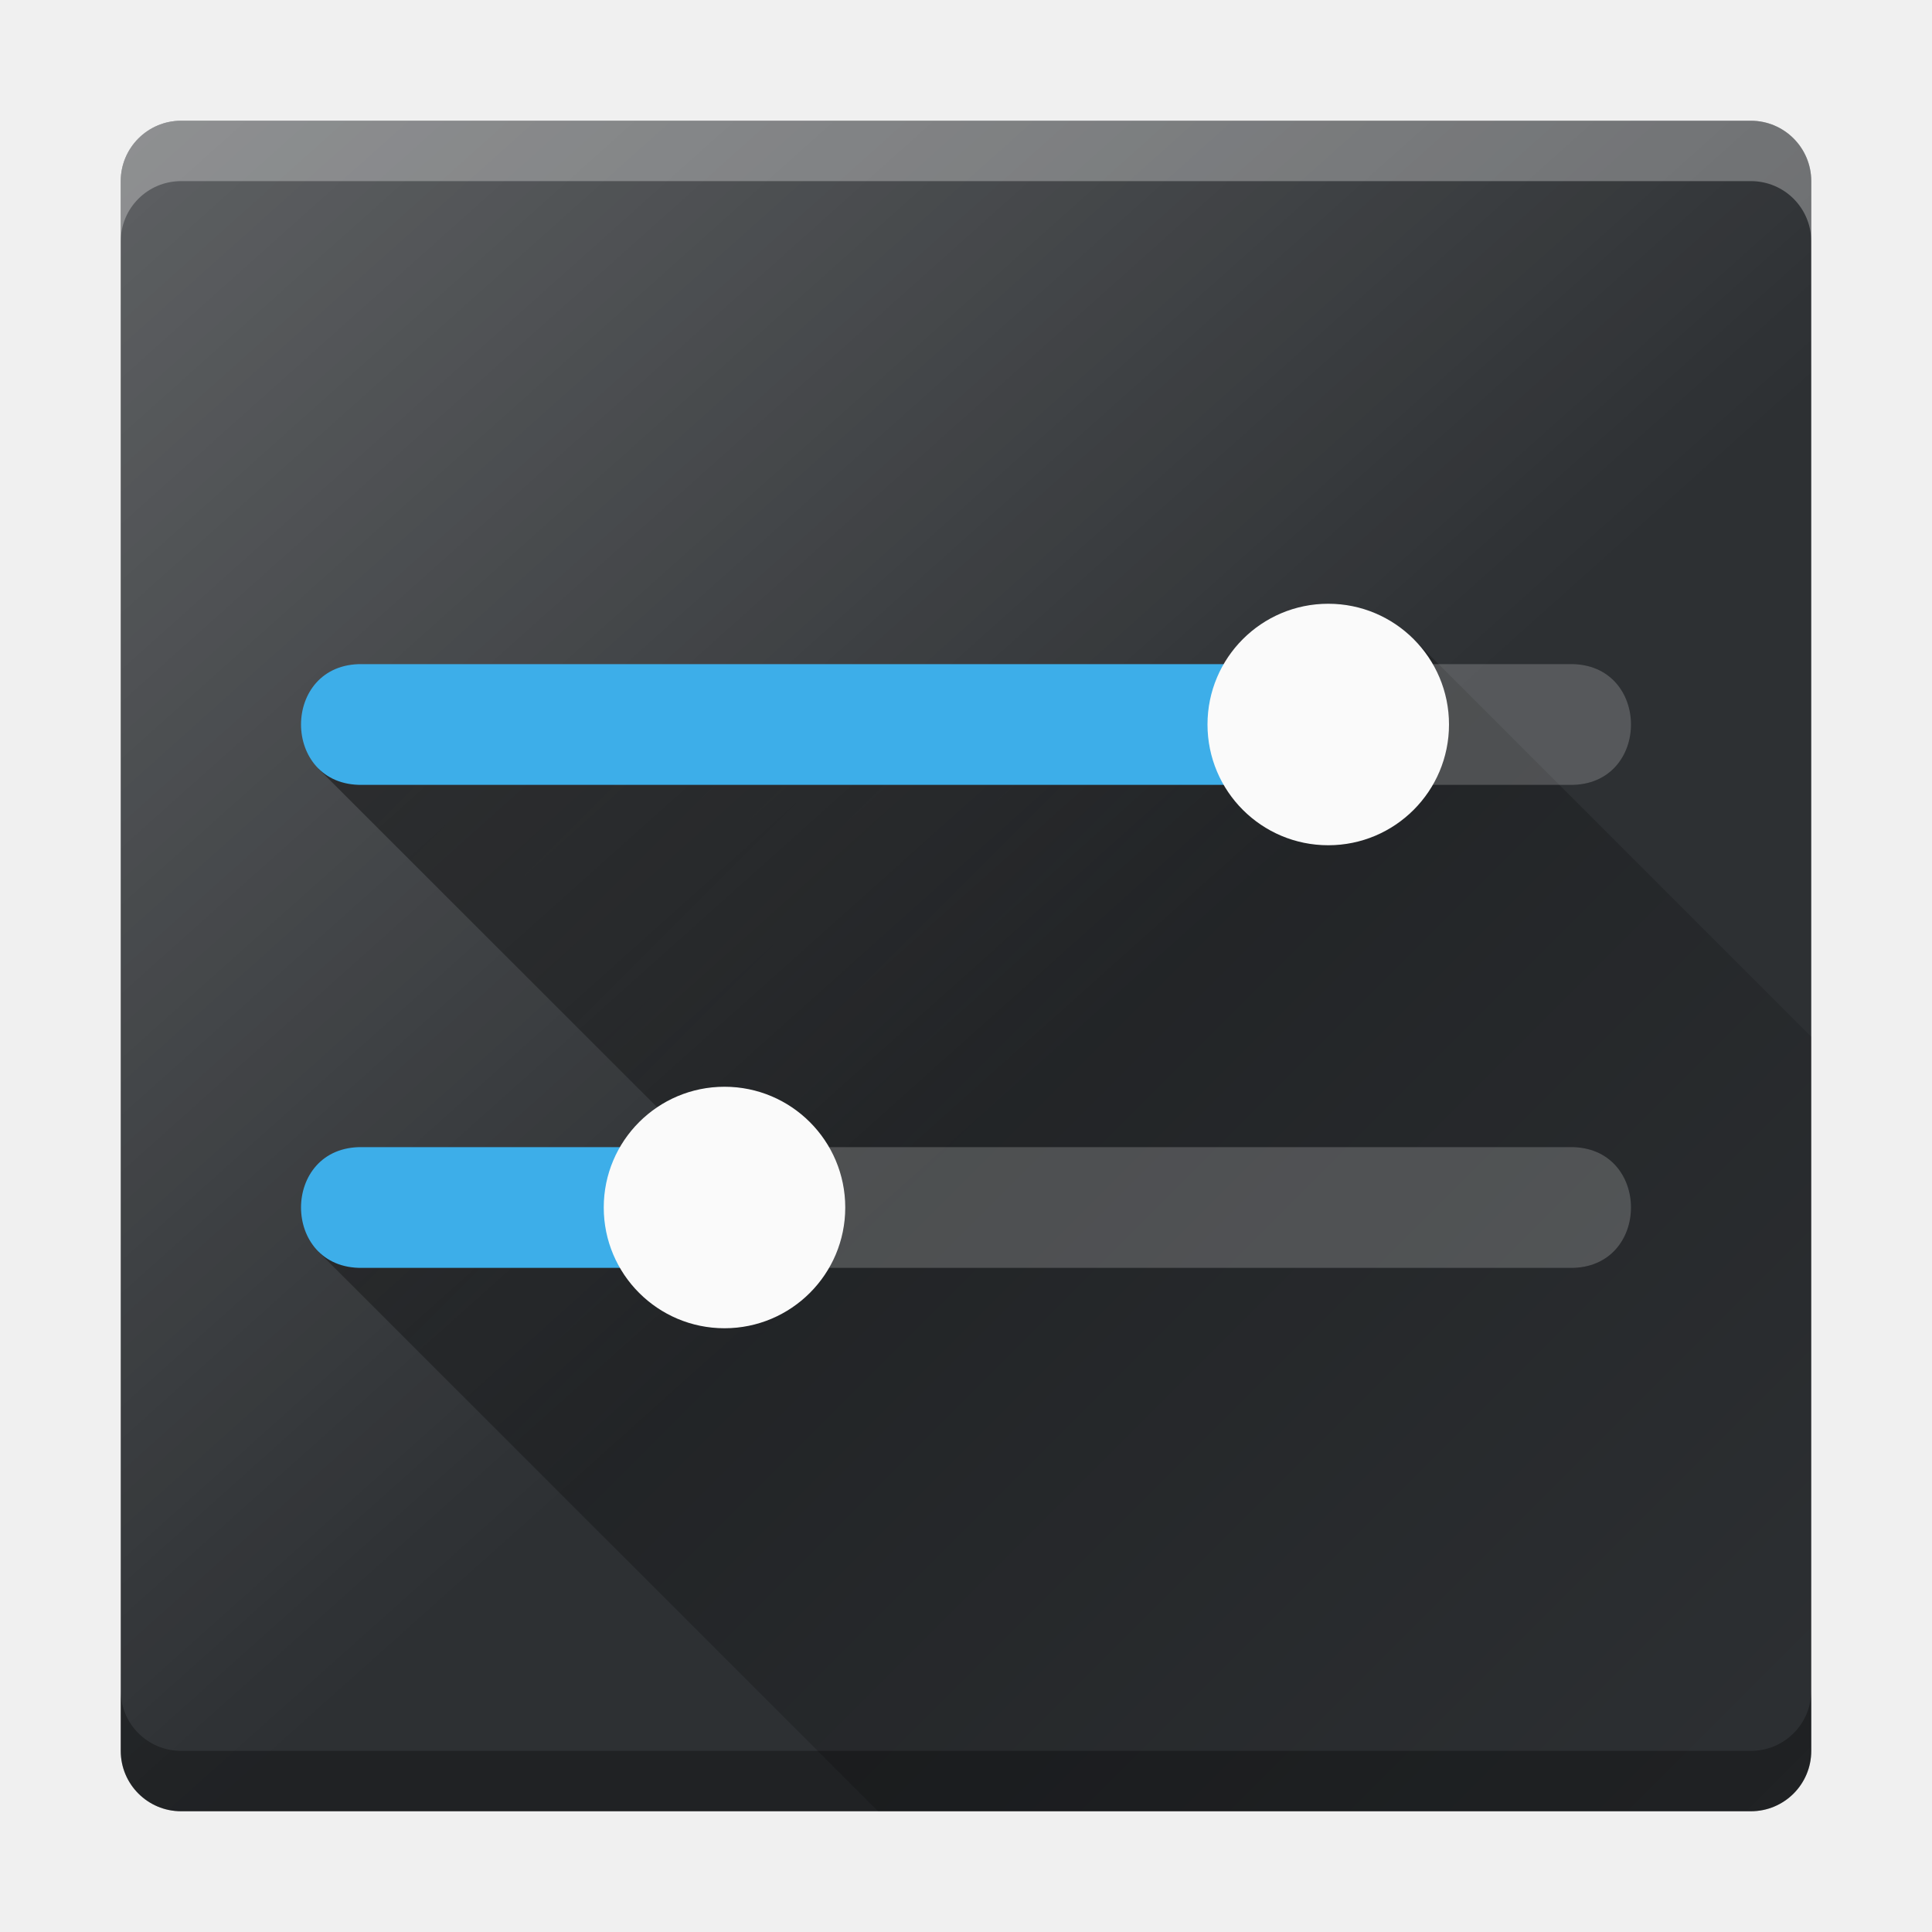
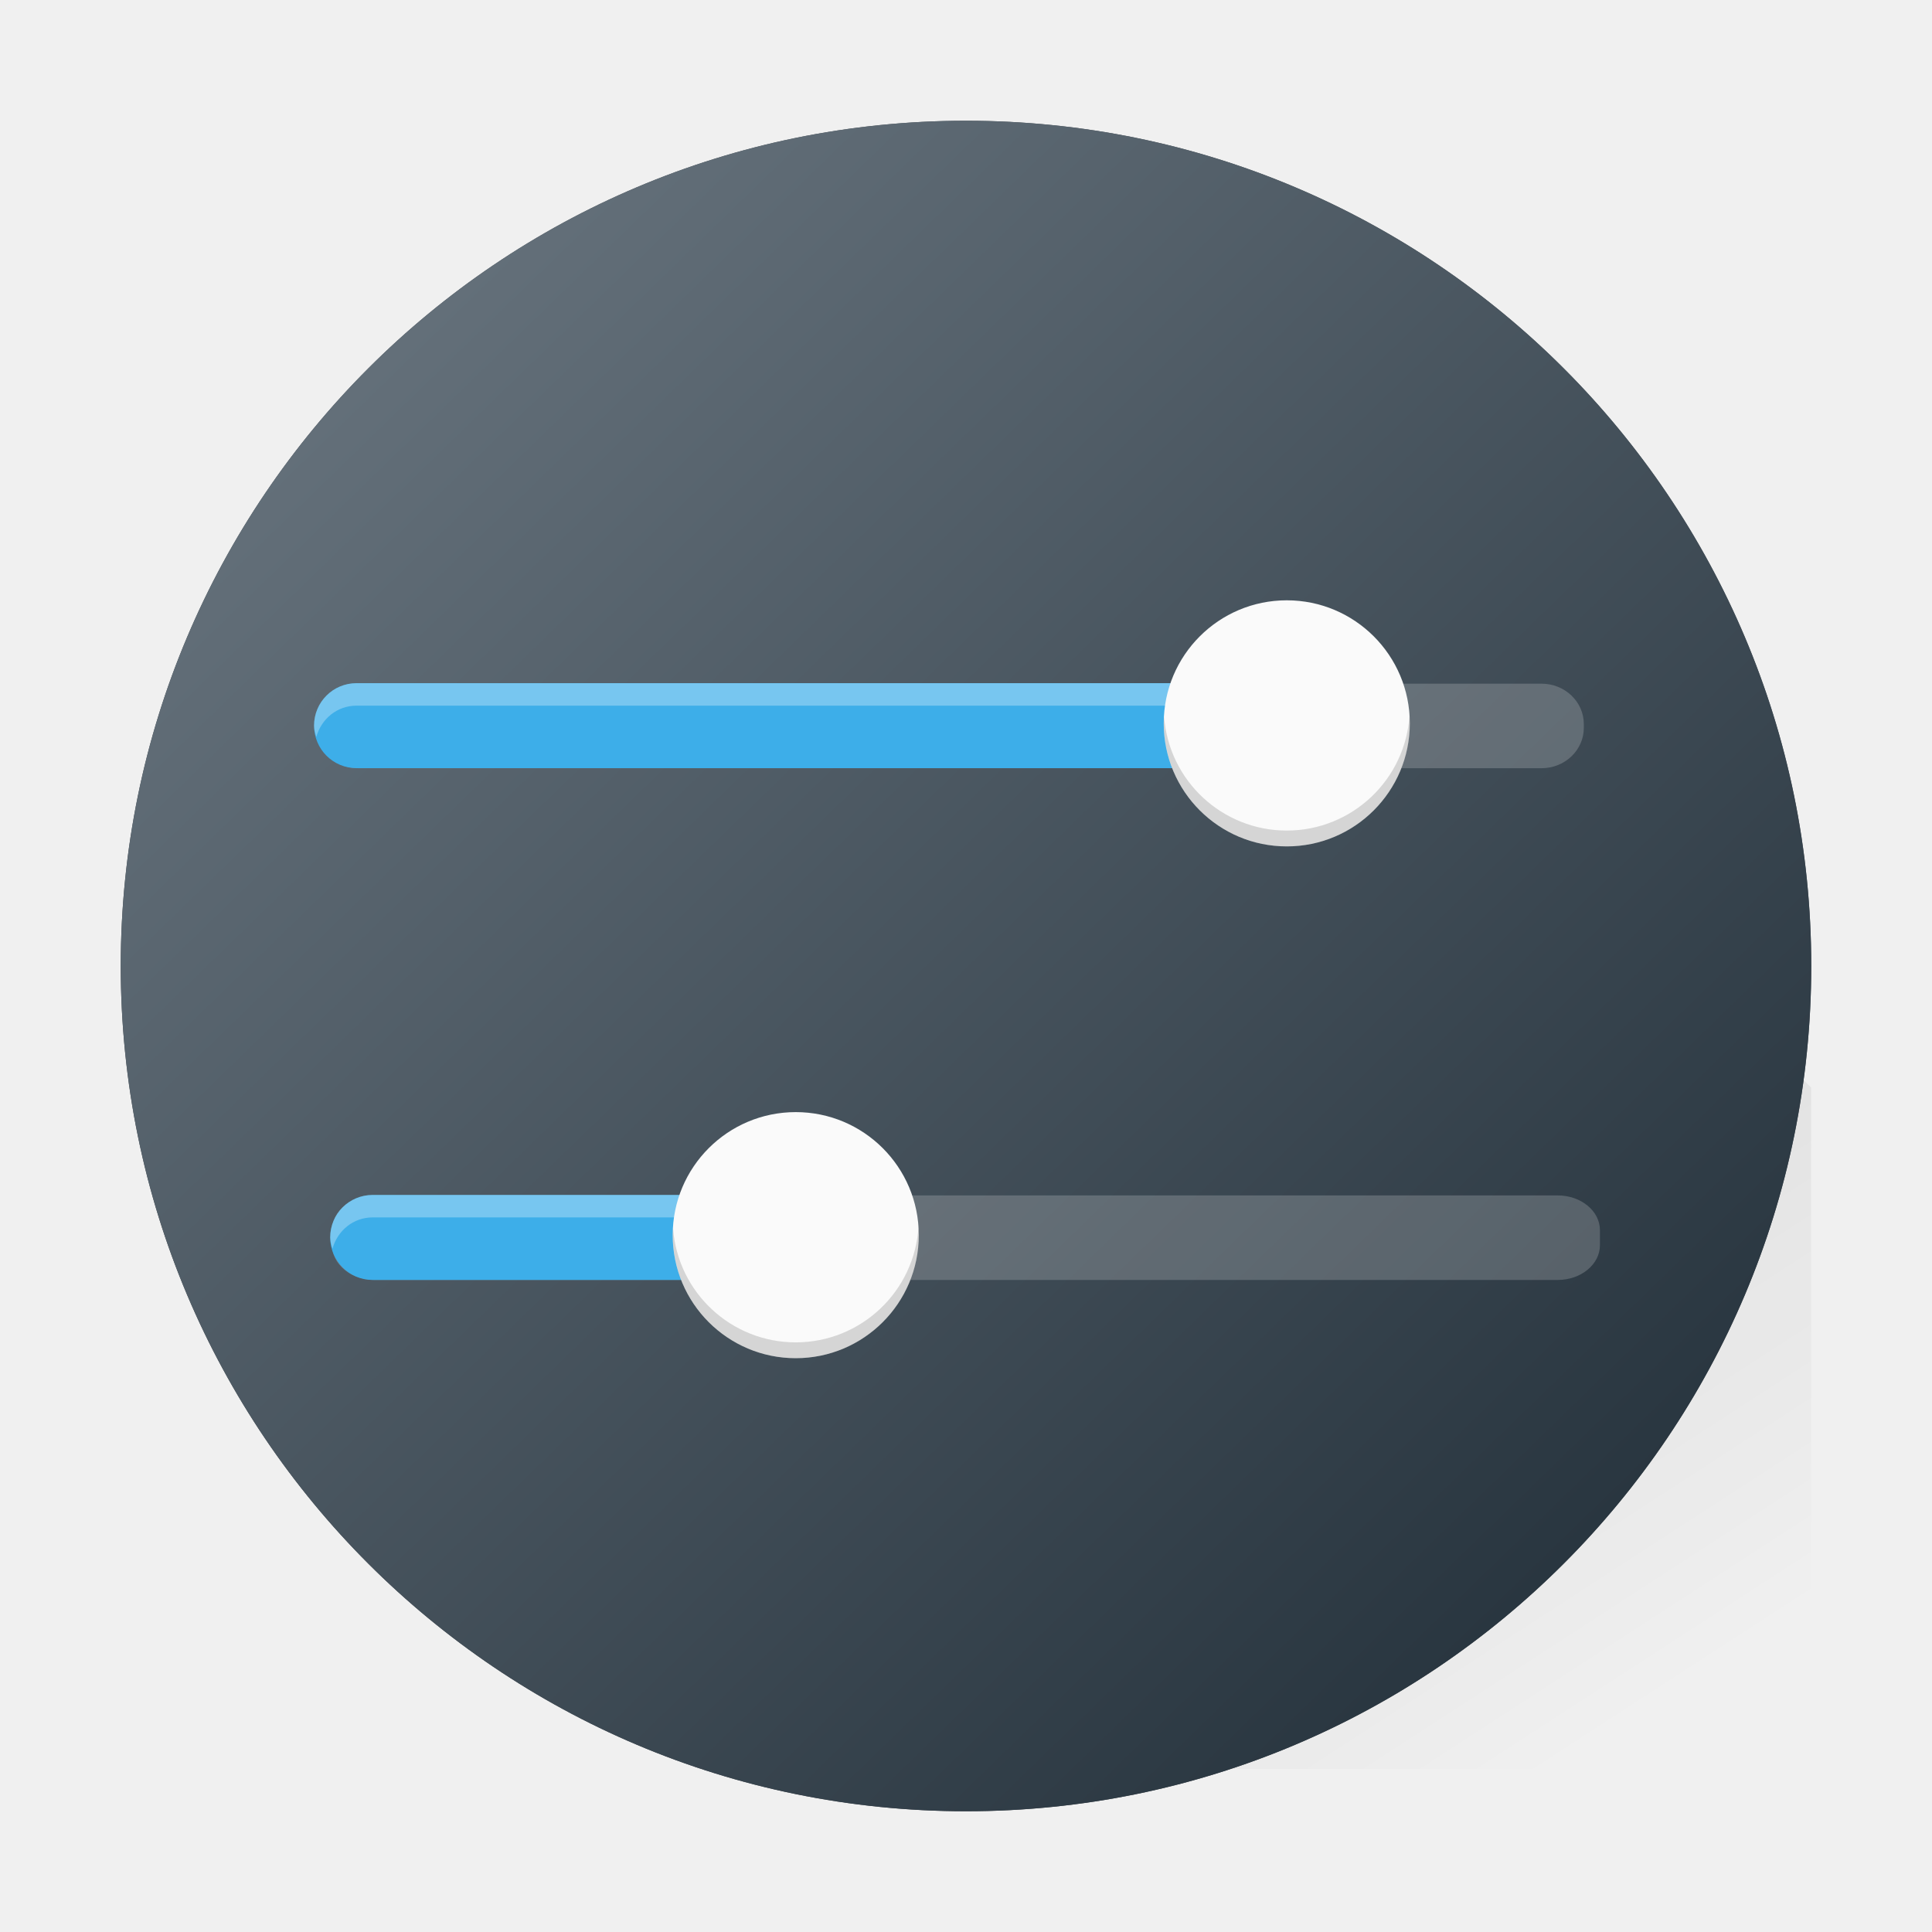
- <svg xmlns="http://www.w3.org/2000/svg" height="32" width="32">
-   <linearGradient id="a" gradientUnits="userSpaceOnUse" x2="17" y1="-1" y2="18">
-     <stop offset="0" stop-color="#fff" />
-     <stop offset="1" stop-color="#fff" stop-opacity="0" />
-   </linearGradient>
-   <linearGradient id="b" gradientUnits="userSpaceOnUse" x1="9" x2="30" y1="9" y2="30">
-     <stop offset="0" />
-     <stop offset="1" stop-opacity="0" />
-   </linearGradient>
-   <rect fill="#2d3033" height="28" rx="1" width="28" x="2" y="2" />
-   <rect fill="url(#a)" height="28" opacity=".276" rx="1" width="28" x="2" y="2" />
-   <path d="M23.414 10.586L22 12H6l-.729.729L11 18.455V20H6l-.729.729L14.545 30H29c.554 0 1-.446 1-1V17.172z" fill="url(#b)" opacity=".4" />
-   <g transform="translate(-30)">
-     <path d="M36 19c-1.352-.02-1.352 2.02 0 2h6v-2z" fill="#3daee9" />
-     <circle cx="42" cy="20" fill="#fafafa" r="2" />
-     <path d="M42 19v2h14c1.352.02 1.352-2.02 0-2z" fill="#fcfcfc" opacity=".2" />
-   </g>
-   <g transform="translate(-30)">
-     <path d="M36 11c-1.352-.02-1.352 2.02 0 2h16v-2z" fill="#3daee9" />
-     <circle cx="52" cy="12" fill="#fafafa" r="2" />
-     <path d="M52 11v2h4c1.352.02 1.352-2.02 0-2z" fill="#fcfcfc" opacity=".2" />
-   </g>
-   <path d="M2 28v1c0 .554.446 1 1 1h26c.554 0 1-.446 1-1v-1c0 .554-.446 1-1 1H3c-.554 0-1-.446-1-1z" opacity=".3" />
-   <path d="M2 4V3c0-.554.446-1 1-1h26c.554 0 1 .446 1 1v1c0-.554-.446-1-1-1H3c-.554 0-1 .446-1 1z" fill="#fff" opacity=".3" />
+ <svg xmlns="http://www.w3.org/2000/svg" xmlns:xlink="http://www.w3.org/1999/xlink" width="32" height="32" id="svg2" version="1.1">
+   <defs id="defs4">
+     <linearGradient id="linearGradient2597">
+       <stop style="stop-color:#6d7983;stop-opacity:1;" offset="0" id="stop2593" />
+       <stop style="stop-color:#1e2b35;stop-opacity:1;" offset="1" id="stop2595" />
+     </linearGradient>
+     <linearGradient id="linearGradient1551">
+       <stop style="stop-color:#3b4044;stop-opacity:1;" offset="0" id="stop1547" />
+       <stop style="stop-color:#545a5f;stop-opacity:1;" offset="1" id="stop1549" />
+     </linearGradient>
+     <linearGradient id="linearGradient4298">
+       <stop style="stop-color:#000000;stop-opacity:1;" offset="0" id="stop4300" />
+       <stop style="stop-color:#000000;stop-opacity:0;" offset="1" id="stop4302" />
+     </linearGradient>
+     <linearGradient id="linearGradient4214">
+       <stop style="stop-color:#ffffff;stop-opacity:1;" offset="0" id="stop4216" />
+       <stop style="stop-color:#ffffff;stop-opacity:0;" offset="1" id="stop4218" />
+     </linearGradient>
+     <linearGradient id="a" y1="547.634" y2="499.679" x2="388.865" gradientUnits="userSpaceOnUse" gradientTransform="translate(-384.57,-499.8)" x1="428.816">
+       <stop stop-color="#2a2c2f" id="stop7" />
+       <stop offset="1" stop-color="#536161" id="stop9" />
+     </linearGradient>
+     <linearGradient id="b" y1="44" y2="12" x2="14" gradientUnits="userSpaceOnUse" x1="36">
+       <stop stop-color="#536161" id="stop12" style="stop-color:#bfc9c9;stop-opacity:1" />
+       <stop offset="1" stop-color="#f4f5f5" id="stop14" style="stop-color:#fbfbfb;stop-opacity:1" />
+     </linearGradient>
+     <linearGradient id="c" y1="529.8" x1="418.57" y2="539.825" x2="419.974" gradientUnits="userSpaceOnUse" gradientTransform="translate(-384.57,-499.8)">
+       <stop stop-color="#292c2f" id="stop17" />
+       <stop offset="1" stop-opacity="0" id="stop19" />
+     </linearGradient>
+     <style id="current-color-scheme" type="text/css">.ColorScheme-Highlight { color:#3daee9; }
+ .ColorScheme-Text { color:#4d4d4d; }
+ </style>
+     <linearGradient xlink:href="#linearGradient4214" id="linearGradient4220" x1="1" y1="0" x2="25" y2="27" gradientUnits="userSpaceOnUse" gradientTransform="matrix(1.05,0,0,1.05,-1.200011,-1.2)" />
+     <linearGradient id="c-6" y1="527.014" x1="406.501" y2="539.825" x2="419.974" gradientUnits="userSpaceOnUse" gradientTransform="translate(-404.99,-523.8)">
+       <stop stop-color="#292c2f" id="stop17-7" />
+       <stop offset="1" stop-opacity="0" id="stop19-5" />
+     </linearGradient>
+     <linearGradient xlink:href="#linearGradient4298" id="linearGradient4304" x1="26.929" y1="5.995" x2="47.121" y2="37.127" gradientUnits="userSpaceOnUse" gradientTransform="matrix(0.6999999,0,0,0.6999999,-0.7999937,-0.8000007)" />
+     <linearGradient xlink:href="#linearGradient1551" id="linearGradient1553" x1="3" y1="45" x2="45" y2="3" gradientUnits="userSpaceOnUse" gradientTransform="matrix(0.6666667,0,0,0.6666667,6.2747443e-6,-6.6463257e-7)" />
+     <linearGradient xlink:href="#linearGradient2597" id="linearGradient2599" x1="5.236" y1="3" x2="45" y2="43.95" gradientUnits="userSpaceOnUse" gradientTransform="matrix(0.6666667,0,0,0.6666667,6.2747443e-6,-6.6463257e-7)" />
+   </defs>
+   <rect style="fill:url(#linearGradient1553);fill-opacity:1;stroke-width:0.7" id="rect23" height="28" rx="14" y="2" x="2" width="28" ry="14" />
+   <path style="color:#000000;clip-rule:nonzero;display:inline;overflow:visible;visibility:visible;opacity:0.198;isolation:auto;mix-blend-mode:normal;color-interpolation:sRGB;color-interpolation-filters:linearRGB;solid-color:#000000;solid-opacity:1;fill:url(#linearGradient4304);fill-opacity:1;fill-rule:evenodd;stroke:none;stroke-width:0.7;stroke-linecap:butt;stroke-linejoin:miter;stroke-miterlimit:4;stroke-dasharray:none;stroke-dashoffset:0;stroke-opacity:1;color-rendering:auto;image-rendering:auto;shape-rendering:auto;text-rendering:auto;enable-background:accumulate" d="m 5.662,19.981 9.319,9.319 h 15.019 l -0.003,-11.288 -6.975,-6.989 -17.325,1.996 6.103,6.103 z" id="path4265" />
+   <rect ry="14" width="28" x="2" y="2" rx="14" height="28" id="rect4212" style="fill:url(#linearGradient2599);fill-opacity:1;stroke-width:0.667" />
+   <rect ry="0.576" rx="0.7" y="19.8" x="5.5" height="1.4" width="21" id="rect4225" style="color:#000000;clip-rule:nonzero;display:inline;overflow:visible;visibility:visible;opacity:0.194;isolation:auto;mix-blend-mode:normal;color-interpolation:sRGB;color-interpolation-filters:linearRGB;solid-color:#000000;solid-opacity:1;fill:#ffffff;fill-opacity:1;fill-rule:evenodd;stroke:none;stroke-width:0.7;stroke-linecap:butt;stroke-linejoin:miter;stroke-miterlimit:4;stroke-dasharray:none;stroke-dashoffset:0;stroke-opacity:1;marker:none;color-rendering:auto;image-rendering:auto;shape-rendering:auto;text-rendering:auto;enable-background:accumulate" />
+   <path style="clip-rule:nonzero;display:inline;overflow:visible;visibility:visible;opacity:1;isolation:auto;mix-blend-mode:normal;color-interpolation:sRGB;color-interpolation-filters:linearRGB;solid-color:#000000;solid-opacity:1;fill:currentColor;fill-opacity:1;fill-rule:evenodd;stroke:none;stroke-width:0.7;stroke-linecap:butt;stroke-linejoin:miter;stroke-miterlimit:4;stroke-dasharray:none;stroke-dashoffset:0;stroke-opacity:1;marker:none;color-rendering:auto;image-rendering:auto;shape-rendering:auto;text-rendering:auto;enable-background:accumulate" d="m 6.173,19.792 c -0.39,0 -0.704,0.314 -0.704,0.704 0,0.39 0.314,0.704 0.704,0.704 h 7.739 v -1.408 z" id="path4227" class="ColorScheme-Highlight" />
+   <path id="path4247" d="m 6.173,19.792 c -0.39,0 -0.704,0.314 -0.704,0.704 0,0.066 0.021,0.125 0.038,0.186 0.083,-0.297 0.342,-0.518 0.666,-0.518 h 7.74 v -0.372 z" style="color:#000000;clip-rule:nonzero;display:inline;overflow:visible;visibility:visible;opacity:0.3;isolation:auto;mix-blend-mode:normal;color-interpolation:sRGB;color-interpolation-filters:linearRGB;solid-color:#000000;solid-opacity:1;fill:#ffffff;fill-opacity:1;fill-rule:evenodd;stroke:none;stroke-width:0.7;stroke-linecap:butt;stroke-linejoin:miter;stroke-miterlimit:4;stroke-dasharray:none;stroke-dashoffset:0;stroke-opacity:1;marker:none;color-rendering:auto;image-rendering:auto;shape-rendering:auto;text-rendering:auto;enable-background:accumulate" />
+   <circle style="color:#000000;clip-rule:nonzero;display:inline;overflow:visible;visibility:visible;opacity:1;isolation:auto;mix-blend-mode:normal;color-interpolation:sRGB;color-interpolation-filters:linearRGB;solid-color:#000000;solid-opacity:1;fill:#fafafa;fill-opacity:1;fill-rule:evenodd;stroke:none;stroke-width:0.7;stroke-linecap:butt;stroke-linejoin:miter;stroke-miterlimit:4;stroke-dasharray:none;stroke-dashoffset:0;stroke-opacity:1;marker:none;color-rendering:auto;image-rendering:auto;shape-rendering:auto;text-rendering:auto;enable-background:accumulate" id="circle4229" cx="13.18" cy="20.458" r="2.038" />
+   <path id="path4240" d="m 15.214,20.308 a 2.038,2.038 0 0 1 -2.033,1.926 2.038,2.038 0 0 1 -2.033,-1.889 2.038,2.038 0 0 0 -0.005,0.113 2.038,2.038 0 0 0 2.038,2.038 2.038,2.038 0 0 0 2.038,-2.038 2.038,2.038 0 0 0 -0.005,-0.15 z" style="color:#000000;clip-rule:nonzero;display:inline;overflow:visible;visibility:visible;opacity:0.15;isolation:auto;mix-blend-mode:normal;color-interpolation:sRGB;color-interpolation-filters:linearRGB;solid-color:#000000;solid-opacity:1;fill:#000000;fill-opacity:1;fill-rule:evenodd;stroke:none;stroke-width:0.7;stroke-linecap:butt;stroke-linejoin:miter;stroke-miterlimit:4;stroke-dasharray:none;stroke-dashoffset:0;stroke-opacity:1;marker:none;color-rendering:auto;image-rendering:auto;shape-rendering:auto;text-rendering:auto;enable-background:accumulate" />
+   <rect style="color:#000000;clip-rule:nonzero;display:inline;overflow:visible;visibility:visible;opacity:0.194;isolation:auto;mix-blend-mode:normal;color-interpolation:sRGB;color-interpolation-filters:linearRGB;solid-color:#000000;solid-opacity:1;fill:#ffffff;fill-opacity:1;fill-rule:evenodd;stroke:none;stroke-width:0.7;stroke-linecap:butt;stroke-linejoin:miter;stroke-miterlimit:4;stroke-dasharray:none;stroke-dashoffset:0;stroke-opacity:1;marker:none;color-rendering:auto;image-rendering:auto;shape-rendering:auto;text-rendering:auto;enable-background:accumulate" id="rect4159-5" width="21" height="1.4" x="5.233" y="11.324" rx="0.7" ry="0.669" />
+   <path id="path4172-3" d="m 5.906,11.315 c -0.39,0 -0.704,0.314 -0.704,0.704 0,0.39 0.314,0.704 0.704,0.704 H 20.645 v -1.408 z" style="clip-rule:nonzero;display:inline;overflow:visible;visibility:visible;isolation:auto;mix-blend-mode:normal;color-interpolation:sRGB;color-interpolation-filters:linearRGB;solid-color:#000000;solid-opacity:1;fill:currentColor;fill-opacity:1;fill-rule:evenodd;stroke:none;stroke-width:0.7;stroke-linecap:butt;stroke-linejoin:miter;stroke-miterlimit:4;stroke-dasharray:none;stroke-dashoffset:0;stroke-opacity:1;marker:none;color-rendering:auto;image-rendering:auto;shape-rendering:auto;text-rendering:auto;enable-background:accumulate" class="ColorScheme-Highlight" />
+   <path style="color:#000000;clip-rule:nonzero;display:inline;overflow:visible;visibility:visible;opacity:0.3;isolation:auto;mix-blend-mode:normal;color-interpolation:sRGB;color-interpolation-filters:linearRGB;solid-color:#000000;solid-opacity:1;fill:#ffffff;fill-opacity:1;fill-rule:evenodd;stroke:none;stroke-width:0.7;stroke-linecap:butt;stroke-linejoin:miter;stroke-miterlimit:4;stroke-dasharray:none;stroke-dashoffset:0;stroke-opacity:1;marker:none;color-rendering:auto;image-rendering:auto;shape-rendering:auto;text-rendering:auto;enable-background:accumulate" d="m 5.905,11.316 c -0.39,0 -0.704,0.314 -0.704,0.704 0,0.066 0.021,0.125 0.038,0.186 0.083,-0.297 0.342,-0.518 0.666,-0.518 H 20.645 v -0.372 z" id="path4242-5" />
+   <circle r="2.038" cy="11.981" cx="21.313" id="circle4174-6" style="color:#000000;clip-rule:nonzero;display:inline;overflow:visible;visibility:visible;isolation:auto;mix-blend-mode:normal;color-interpolation:sRGB;color-interpolation-filters:linearRGB;solid-color:#000000;solid-opacity:1;fill:#fafafa;fill-opacity:1;fill-rule:evenodd;stroke:none;stroke-width:0.7;stroke-linecap:butt;stroke-linejoin:miter;stroke-miterlimit:4;stroke-dasharray:none;stroke-dashoffset:0;stroke-opacity:1;marker:none;color-rendering:auto;image-rendering:auto;shape-rendering:auto;text-rendering:auto;enable-background:accumulate" />
+   <path style="color:#000000;clip-rule:nonzero;display:inline;overflow:visible;visibility:visible;opacity:0.15;isolation:auto;mix-blend-mode:normal;color-interpolation:sRGB;color-interpolation-filters:linearRGB;solid-color:#000000;solid-opacity:1;fill:#000000;fill-opacity:1;fill-rule:evenodd;stroke:none;stroke-width:0.7;stroke-linecap:butt;stroke-linejoin:miter;stroke-miterlimit:4;stroke-dasharray:none;stroke-dashoffset:0;stroke-opacity:1;marker:none;color-rendering:auto;image-rendering:auto;shape-rendering:auto;text-rendering:auto;enable-background:accumulate" d="m 23.347,11.831 a 2.038,2.038 0 0 1 -2.033,1.926 2.038,2.038 0 0 1 -2.033,-1.889 2.038,2.038 0 0 0 -0.005,0.113 2.038,2.038 0 0 0 2.038,2.038 2.038,2.038 0 0 0 2.038,-2.038 2.038,2.038 0 0 0 -0.005,-0.15 z" id="circle4231-2" />
</svg>
